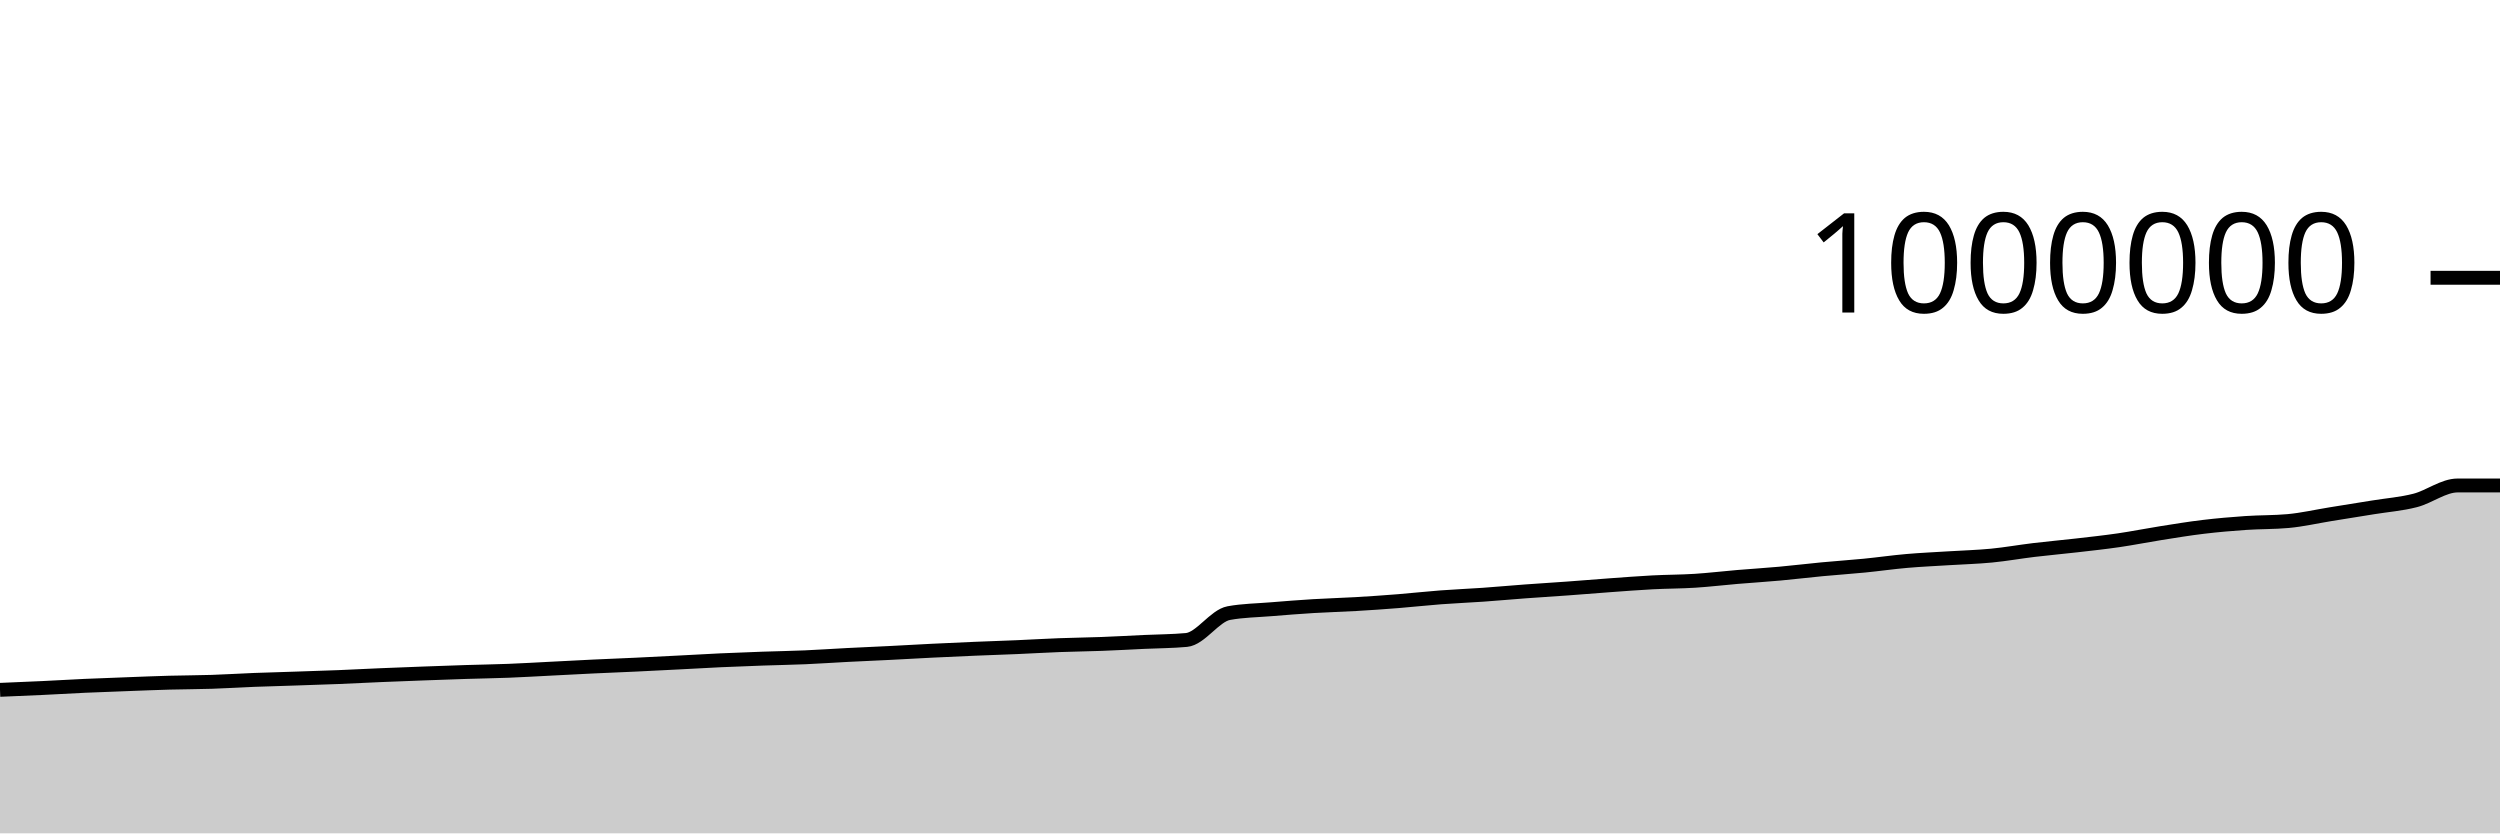
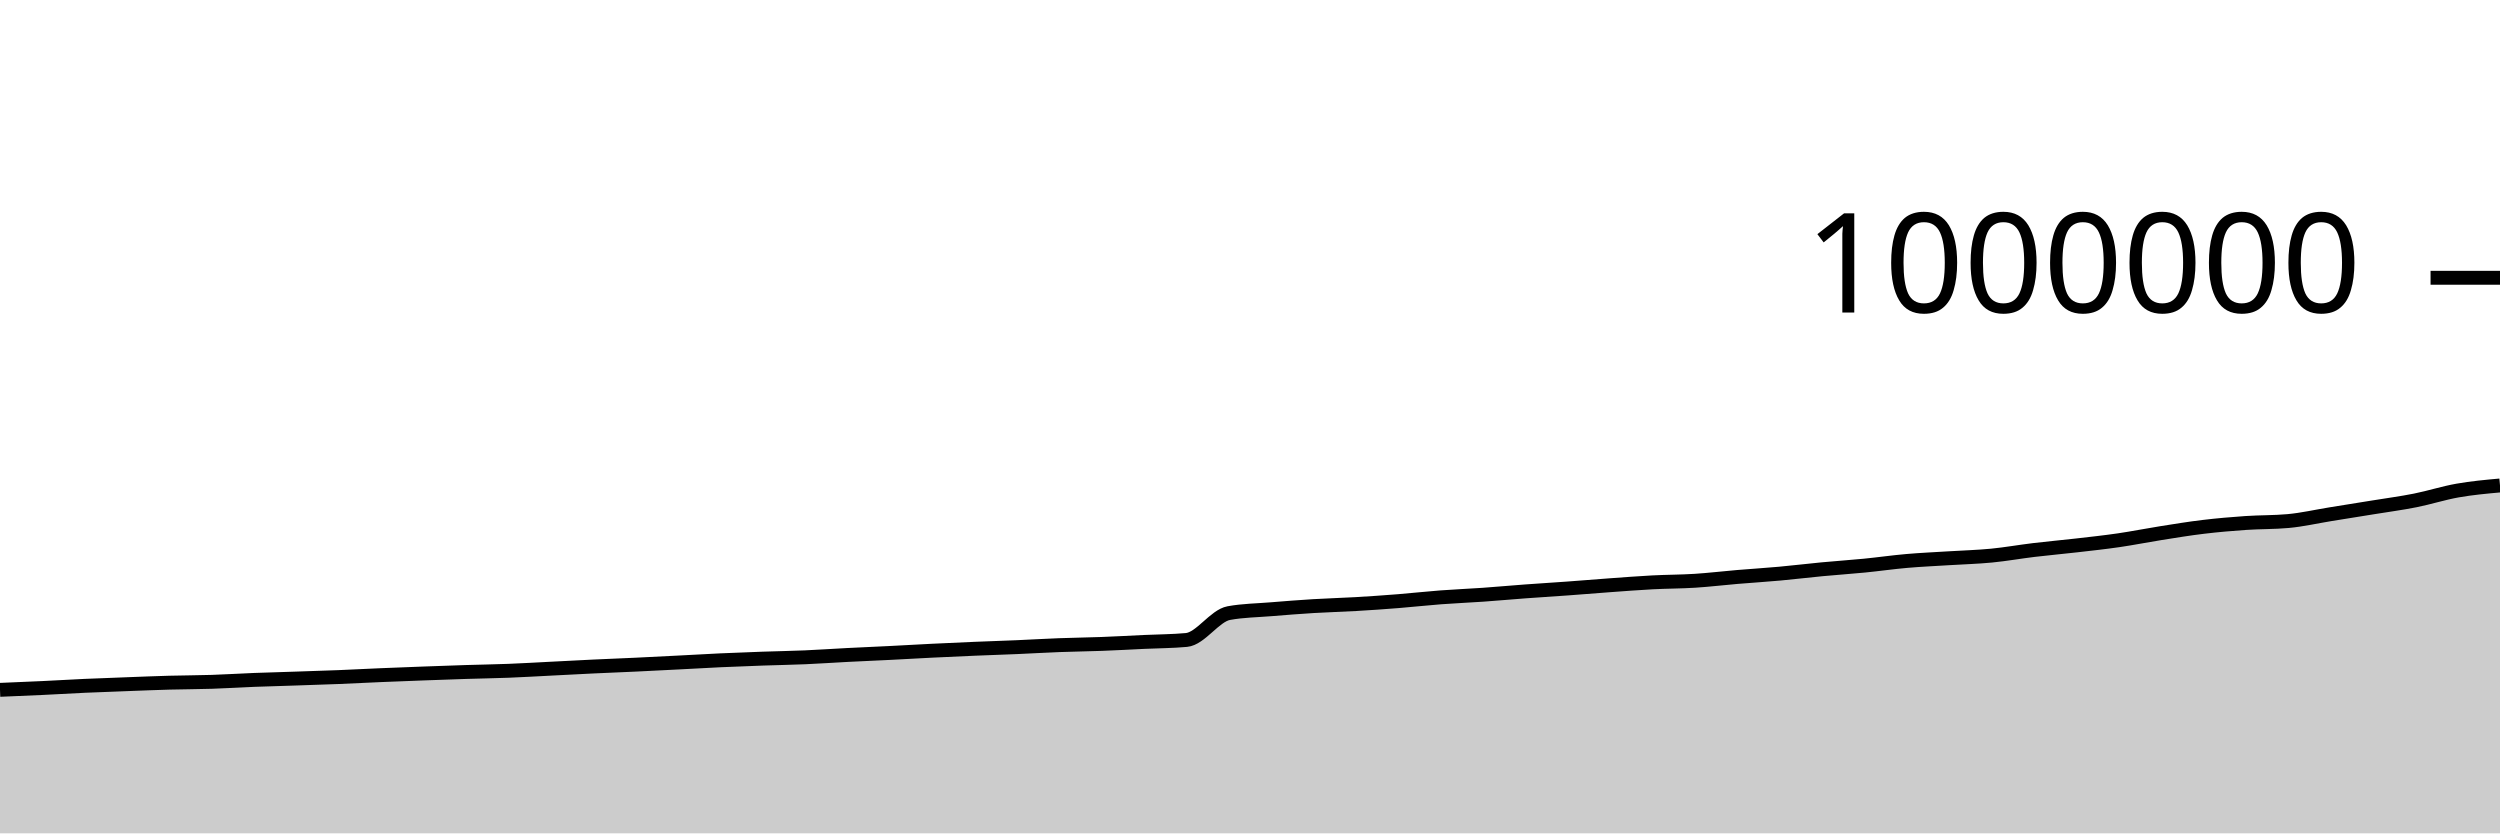
<svg xmlns="http://www.w3.org/2000/svg" viewBox="0 0 180 60">
  <g transform="translate(0,20)">
-     <path class="area" fill="rgba(0, 0, 0, 0.2)" d="M0,29.669C1.017,29.627,2.034,29.585,3.051,29.537C4.068,29.489,5.085,29.426,6.102,29.38C7.119,29.334,8.136,29.299,9.153,29.261C10.169,29.223,11.186,29.18,12.203,29.152C13.22,29.124,14.237,29.126,15.254,29.092C16.271,29.059,17.288,28.993,18.305,28.953C19.322,28.914,20.339,28.888,21.356,28.854C22.373,28.82,23.39,28.789,24.407,28.748C25.424,28.707,26.441,28.653,27.458,28.609C28.475,28.566,29.492,28.528,30.508,28.49C31.525,28.452,32.542,28.415,33.559,28.383C34.576,28.35,35.593,28.337,36.61,28.297C37.627,28.258,38.644,28.196,39.661,28.145C40.678,28.093,41.695,28.037,42.712,27.989C43.729,27.941,44.746,27.903,45.763,27.855C46.78,27.807,47.797,27.754,48.814,27.702C49.831,27.649,50.847,27.589,51.864,27.542C52.881,27.495,53.898,27.457,54.915,27.421C55.932,27.385,56.949,27.37,57.966,27.326C58.983,27.282,60,27.21,61.017,27.158C62.034,27.106,63.051,27.064,64.068,27.013C65.085,26.962,66.102,26.901,67.119,26.851C68.136,26.801,69.153,26.755,70.169,26.712C71.186,26.669,72.203,26.637,73.22,26.594C74.237,26.55,75.254,26.488,76.271,26.45C77.288,26.411,78.305,26.402,79.322,26.363C80.339,26.325,81.356,26.267,82.373,26.219C83.39,26.171,84.407,26.172,85.424,26.078C86.441,25.984,87.458,24.328,88.475,24.143C89.492,23.957,90.508,23.949,91.525,23.865C92.542,23.781,93.559,23.701,94.576,23.639C95.593,23.577,96.61,23.553,97.627,23.493C98.644,23.434,99.661,23.363,100.678,23.282C101.695,23.201,102.712,23.086,103.729,23.009C104.746,22.932,105.763,22.892,106.78,22.821C107.797,22.749,108.814,22.655,109.831,22.58C110.847,22.505,111.864,22.444,112.881,22.37C113.898,22.296,114.915,22.21,115.932,22.136C116.949,22.063,117.966,21.983,118.983,21.929C120,21.876,121.017,21.88,122.034,21.816C123.051,21.751,124.068,21.628,125.085,21.542C126.102,21.457,127.119,21.395,128.136,21.302C129.153,21.21,130.169,21.084,131.186,20.988C132.203,20.891,133.22,20.825,134.237,20.725C135.254,20.625,136.271,20.477,137.288,20.389C138.305,20.3,139.322,20.258,140.339,20.193C141.356,20.129,142.373,20.103,143.39,20.004C144.407,19.905,145.424,19.722,146.441,19.6C147.458,19.478,148.475,19.389,149.492,19.272C150.508,19.155,151.525,19.046,152.542,18.898C153.559,18.75,154.576,18.544,155.593,18.384C156.61,18.223,157.627,18.055,158.644,17.934C159.661,17.812,160.678,17.725,161.695,17.655C162.712,17.585,163.729,17.609,164.746,17.516C165.763,17.423,166.78,17.187,167.797,17.023C168.814,16.859,169.831,16.697,170.847,16.532C171.864,16.366,172.881,16.293,173.898,16.03C174.915,15.767,175.932,14.954,176.949,14.954C177.966,14.954,178.983,14.954,180,14.954L180,40C178.983,40,177.966,40,176.949,40C175.932,40,174.915,40,173.898,40C172.881,40,171.864,40,170.847,40C169.831,40,168.814,40,167.797,40C166.78,40,165.763,40,164.746,40C163.729,40,162.712,40,161.695,40C160.678,40,159.661,40,158.644,40C157.627,40,156.61,40,155.593,40C154.576,40,153.559,40,152.542,40C151.525,40,150.508,40,149.492,40C148.475,40,147.458,40,146.441,40C145.424,40,144.407,40,143.39,40C142.373,40,141.356,40,140.339,40C139.322,40,138.305,40,137.288,40C136.271,40,135.254,40,134.237,40C133.22,40,132.203,40,131.186,40C130.169,40,129.153,40,128.136,40C127.119,40,126.102,40,125.085,40C124.068,40,123.051,40,122.034,40C121.017,40,120,40,118.983,40C117.966,40,116.949,40,115.932,40C114.915,40,113.898,40,112.881,40C111.864,40,110.847,40,109.831,40C108.814,40,107.797,40,106.78,40C105.763,40,104.746,40,103.729,40C102.712,40,101.695,40,100.678,40C99.661,40,98.644,40,97.627,40C96.61,40,95.593,40,94.576,40C93.559,40,92.542,40,91.525,40C90.508,40,89.492,40,88.475,40C87.458,40,86.441,40,85.424,40C84.407,40,83.39,40,82.373,40C81.356,40,80.339,40,79.322,40C78.305,40,77.288,40,76.271,40C75.254,40,74.237,40,73.22,40C72.203,40,71.186,40,70.169,40C69.153,40,68.136,40,67.119,40C66.102,40,65.085,40,64.068,40C63.051,40,62.034,40,61.017,40C60,40,58.983,40,57.966,40C56.949,40,55.932,40,54.915,40C53.898,40,52.881,40,51.864,40C50.847,40,49.831,40,48.814,40C47.797,40,46.78,40,45.763,40C44.746,40,43.729,40,42.712,40C41.695,40,40.678,40,39.661,40C38.644,40,37.627,40,36.61,40C35.593,40,34.576,40,33.559,40C32.542,40,31.525,40,30.508,40C29.492,40,28.475,40,27.458,40C26.441,40,25.424,40,24.407,40C23.39,40,22.373,40,21.356,40C20.339,40,19.322,40,18.305,40C17.288,40,16.271,40,15.254,40C14.237,40,13.22,40,12.203,40C11.186,40,10.169,40,9.153,40C8.136,40,7.119,40,6.102,40C5.085,40,4.068,40,3.051,40C2.034,40,1.017,40,0,40Z" />
-     <path class="line" stroke="black" fill="none" d="M0,29.669C1.017,29.627,2.034,29.585,3.051,29.537C4.068,29.489,5.085,29.426,6.102,29.38C7.119,29.334,8.136,29.299,9.153,29.261C10.169,29.223,11.186,29.18,12.203,29.152C13.22,29.124,14.237,29.126,15.254,29.092C16.271,29.059,17.288,28.993,18.305,28.953C19.322,28.914,20.339,28.888,21.356,28.854C22.373,28.82,23.39,28.789,24.407,28.748C25.424,28.707,26.441,28.653,27.458,28.609C28.475,28.566,29.492,28.528,30.508,28.49C31.525,28.452,32.542,28.415,33.559,28.383C34.576,28.35,35.593,28.337,36.61,28.297C37.627,28.258,38.644,28.196,39.661,28.145C40.678,28.093,41.695,28.037,42.712,27.989C43.729,27.941,44.746,27.903,45.763,27.855C46.78,27.807,47.797,27.754,48.814,27.702C49.831,27.649,50.847,27.589,51.864,27.542C52.881,27.495,53.898,27.457,54.915,27.421C55.932,27.385,56.949,27.37,57.966,27.326C58.983,27.282,60,27.21,61.017,27.158C62.034,27.106,63.051,27.064,64.068,27.013C65.085,26.962,66.102,26.901,67.119,26.851C68.136,26.801,69.153,26.755,70.169,26.712C71.186,26.669,72.203,26.637,73.22,26.594C74.237,26.55,75.254,26.488,76.271,26.45C77.288,26.411,78.305,26.402,79.322,26.363C80.339,26.325,81.356,26.267,82.373,26.219C83.39,26.171,84.407,26.172,85.424,26.078C86.441,25.984,87.458,24.328,88.475,24.143C89.492,23.957,90.508,23.949,91.525,23.865C92.542,23.781,93.559,23.701,94.576,23.639C95.593,23.577,96.61,23.553,97.627,23.493C98.644,23.434,99.661,23.363,100.678,23.282C101.695,23.201,102.712,23.086,103.729,23.009C104.746,22.932,105.763,22.892,106.78,22.821C107.797,22.749,108.814,22.655,109.831,22.58C110.847,22.505,111.864,22.444,112.881,22.37C113.898,22.296,114.915,22.21,115.932,22.136C116.949,22.063,117.966,21.983,118.983,21.929C120,21.876,121.017,21.88,122.034,21.816C123.051,21.751,124.068,21.628,125.085,21.542C126.102,21.457,127.119,21.395,128.136,21.302C129.153,21.21,130.169,21.084,131.186,20.988C132.203,20.891,133.22,20.825,134.237,20.725C135.254,20.625,136.271,20.477,137.288,20.389C138.305,20.3,139.322,20.258,140.339,20.193C141.356,20.129,142.373,20.103,143.39,20.004C144.407,19.905,145.424,19.722,146.441,19.6C147.458,19.478,148.475,19.389,149.492,19.272C150.508,19.155,151.525,19.046,152.542,18.898C153.559,18.75,154.576,18.544,155.593,18.384C156.61,18.223,157.627,18.055,158.644,17.934C159.661,17.812,160.678,17.725,161.695,17.655C162.712,17.585,163.729,17.609,164.746,17.516C165.763,17.423,166.78,17.187,167.797,17.023C168.814,16.859,169.831,16.697,170.847,16.532C171.864,16.366,172.881,16.293,173.898,16.03C174.915,15.767,175.932,14.954,176.949,14.954C177.966,14.954,178.983,14.954,180,14.954" />
+     <path class="area" fill="rgba(0, 0, 0, 0.2)" d="M0,29.669C1.017,29.627,2.034,29.585,3.051,29.537C4.068,29.489,5.085,29.426,6.102,29.38C7.119,29.334,8.136,29.299,9.153,29.261C10.169,29.223,11.186,29.18,12.203,29.152C13.22,29.124,14.237,29.126,15.254,29.092C16.271,29.059,17.288,28.993,18.305,28.953C19.322,28.914,20.339,28.888,21.356,28.854C22.373,28.82,23.39,28.789,24.407,28.748C25.424,28.707,26.441,28.653,27.458,28.609C28.475,28.566,29.492,28.528,30.508,28.49C31.525,28.452,32.542,28.415,33.559,28.383C34.576,28.35,35.593,28.337,36.61,28.297C37.627,28.258,38.644,28.196,39.661,28.145C40.678,28.093,41.695,28.037,42.712,27.989C43.729,27.941,44.746,27.903,45.763,27.855C46.78,27.807,47.797,27.754,48.814,27.702C49.831,27.649,50.847,27.589,51.864,27.542C52.881,27.495,53.898,27.457,54.915,27.421C55.932,27.385,56.949,27.37,57.966,27.326C58.983,27.282,60,27.21,61.017,27.158C62.034,27.106,63.051,27.064,64.068,27.013C65.085,26.962,66.102,26.901,67.119,26.851C68.136,26.801,69.153,26.755,70.169,26.712C71.186,26.669,72.203,26.637,73.22,26.594C74.237,26.55,75.254,26.488,76.271,26.45C77.288,26.411,78.305,26.402,79.322,26.363C80.339,26.325,81.356,26.267,82.373,26.219C83.39,26.171,84.407,26.172,85.424,26.078C86.441,25.984,87.458,24.328,88.475,24.143C89.492,23.957,90.508,23.949,91.525,23.865C92.542,23.781,93.559,23.701,94.576,23.639C95.593,23.577,96.61,23.553,97.627,23.493C98.644,23.434,99.661,23.363,100.678,23.282C101.695,23.201,102.712,23.086,103.729,23.009C104.746,22.932,105.763,22.892,106.78,22.821C107.797,22.749,108.814,22.655,109.831,22.58C110.847,22.505,111.864,22.444,112.881,22.37C113.898,22.296,114.915,22.21,115.932,22.136C116.949,22.063,117.966,21.983,118.983,21.929C120,21.876,121.017,21.88,122.034,21.816C123.051,21.751,124.068,21.628,125.085,21.542C126.102,21.457,127.119,21.395,128.136,21.302C129.153,21.21,130.169,21.084,131.186,20.988C132.203,20.891,133.22,20.825,134.237,20.725C135.254,20.625,136.271,20.477,137.288,20.389C138.305,20.3,139.322,20.258,140.339,20.193C141.356,20.129,142.373,20.103,143.39,20.004C144.407,19.905,145.424,19.722,146.441,19.6C147.458,19.478,148.475,19.389,149.492,19.272C150.508,19.155,151.525,19.046,152.542,18.898C153.559,18.75,154.576,18.544,155.593,18.384C156.61,18.223,157.627,18.055,158.644,17.934C159.661,17.812,160.678,17.725,161.695,17.655C162.712,17.585,163.729,17.609,164.746,17.516C165.763,17.423,166.78,17.187,167.797,17.023C168.814,16.859,169.831,16.697,170.847,16.532C171.864,16.366,172.881,16.233,173.898,16.03C174.915,15.828,175.932,15.497,176.949,15.318C177.966,15.139,178.983,15.046,180,14.954L180,40C178.983,40,177.966,40,176.949,40C175.932,40,174.915,40,173.898,40C172.881,40,171.864,40,170.847,40C169.831,40,168.814,40,167.797,40C166.78,40,165.763,40,164.746,40C163.729,40,162.712,40,161.695,40C160.678,40,159.661,40,158.644,40C157.627,40,156.61,40,155.593,40C154.576,40,153.559,40,152.542,40C151.525,40,150.508,40,149.492,40C148.475,40,147.458,40,146.441,40C145.424,40,144.407,40,143.39,40C142.373,40,141.356,40,140.339,40C139.322,40,138.305,40,137.288,40C136.271,40,135.254,40,134.237,40C133.22,40,132.203,40,131.186,40C130.169,40,129.153,40,128.136,40C127.119,40,126.102,40,125.085,40C124.068,40,123.051,40,122.034,40C121.017,40,120,40,118.983,40C117.966,40,116.949,40,115.932,40C114.915,40,113.898,40,112.881,40C111.864,40,110.847,40,109.831,40C108.814,40,107.797,40,106.78,40C105.763,40,104.746,40,103.729,40C102.712,40,101.695,40,100.678,40C99.661,40,98.644,40,97.627,40C96.61,40,95.593,40,94.576,40C93.559,40,92.542,40,91.525,40C90.508,40,89.492,40,88.475,40C87.458,40,86.441,40,85.424,40C84.407,40,83.39,40,82.373,40C81.356,40,80.339,40,79.322,40C78.305,40,77.288,40,76.271,40C75.254,40,74.237,40,73.22,40C72.203,40,71.186,40,70.169,40C69.153,40,68.136,40,67.119,40C66.102,40,65.085,40,64.068,40C63.051,40,62.034,40,61.017,40C60,40,58.983,40,57.966,40C56.949,40,55.932,40,54.915,40C53.898,40,52.881,40,51.864,40C50.847,40,49.831,40,48.814,40C47.797,40,46.78,40,45.763,40C44.746,40,43.729,40,42.712,40C41.695,40,40.678,40,39.661,40C38.644,40,37.627,40,36.61,40C35.593,40,34.576,40,33.559,40C32.542,40,31.525,40,30.508,40C29.492,40,28.475,40,27.458,40C26.441,40,25.424,40,24.407,40C23.39,40,22.373,40,21.356,40C20.339,40,19.322,40,18.305,40C17.288,40,16.271,40,15.254,40C14.237,40,13.22,40,12.203,40C11.186,40,10.169,40,9.153,40C8.136,40,7.119,40,6.102,40C5.085,40,4.068,40,3.051,40C2.034,40,1.017,40,0,40Z" />
+     <path class="line" stroke="black" fill="none" d="M0,29.669C1.017,29.627,2.034,29.585,3.051,29.537C4.068,29.489,5.085,29.426,6.102,29.38C7.119,29.334,8.136,29.299,9.153,29.261C10.169,29.223,11.186,29.18,12.203,29.152C13.22,29.124,14.237,29.126,15.254,29.092C16.271,29.059,17.288,28.993,18.305,28.953C19.322,28.914,20.339,28.888,21.356,28.854C22.373,28.82,23.39,28.789,24.407,28.748C25.424,28.707,26.441,28.653,27.458,28.609C28.475,28.566,29.492,28.528,30.508,28.49C31.525,28.452,32.542,28.415,33.559,28.383C34.576,28.35,35.593,28.337,36.61,28.297C37.627,28.258,38.644,28.196,39.661,28.145C40.678,28.093,41.695,28.037,42.712,27.989C43.729,27.941,44.746,27.903,45.763,27.855C46.78,27.807,47.797,27.754,48.814,27.702C49.831,27.649,50.847,27.589,51.864,27.542C52.881,27.495,53.898,27.457,54.915,27.421C55.932,27.385,56.949,27.37,57.966,27.326C58.983,27.282,60,27.21,61.017,27.158C62.034,27.106,63.051,27.064,64.068,27.013C65.085,26.962,66.102,26.901,67.119,26.851C68.136,26.801,69.153,26.755,70.169,26.712C71.186,26.669,72.203,26.637,73.22,26.594C74.237,26.55,75.254,26.488,76.271,26.45C77.288,26.411,78.305,26.402,79.322,26.363C80.339,26.325,81.356,26.267,82.373,26.219C83.39,26.171,84.407,26.172,85.424,26.078C86.441,25.984,87.458,24.328,88.475,24.143C89.492,23.957,90.508,23.949,91.525,23.865C92.542,23.781,93.559,23.701,94.576,23.639C95.593,23.577,96.61,23.553,97.627,23.493C98.644,23.434,99.661,23.363,100.678,23.282C101.695,23.201,102.712,23.086,103.729,23.009C104.746,22.932,105.763,22.892,106.78,22.821C107.797,22.749,108.814,22.655,109.831,22.58C110.847,22.505,111.864,22.444,112.881,22.37C113.898,22.296,114.915,22.21,115.932,22.136C116.949,22.063,117.966,21.983,118.983,21.929C120,21.876,121.017,21.88,122.034,21.816C123.051,21.751,124.068,21.628,125.085,21.542C126.102,21.457,127.119,21.395,128.136,21.302C129.153,21.21,130.169,21.084,131.186,20.988C132.203,20.891,133.22,20.825,134.237,20.725C135.254,20.625,136.271,20.477,137.288,20.389C138.305,20.3,139.322,20.258,140.339,20.193C141.356,20.129,142.373,20.103,143.39,20.004C144.407,19.905,145.424,19.722,146.441,19.6C147.458,19.478,148.475,19.389,149.492,19.272C150.508,19.155,151.525,19.046,152.542,18.898C153.559,18.75,154.576,18.544,155.593,18.384C156.61,18.223,157.627,18.055,158.644,17.934C159.661,17.812,160.678,17.725,161.695,17.655C162.712,17.585,163.729,17.609,164.746,17.516C165.763,17.423,166.78,17.187,167.797,17.023C168.814,16.859,169.831,16.697,170.847,16.532C171.864,16.366,172.881,16.233,173.898,16.03C174.915,15.828,175.932,15.497,176.949,15.318C177.966,15.139,178.983,15.046,180,14.954" />
    <path class="axis-ceiling" stroke-width="1" stroke="black" fill="none" d="M175,0L180,0" />
    <text class="axis-ceiling-label" font-family="sans-serif" text-anchor="end" font-size="10px" x="170" y="2.5">1000000</text>
  </g>
</svg>
